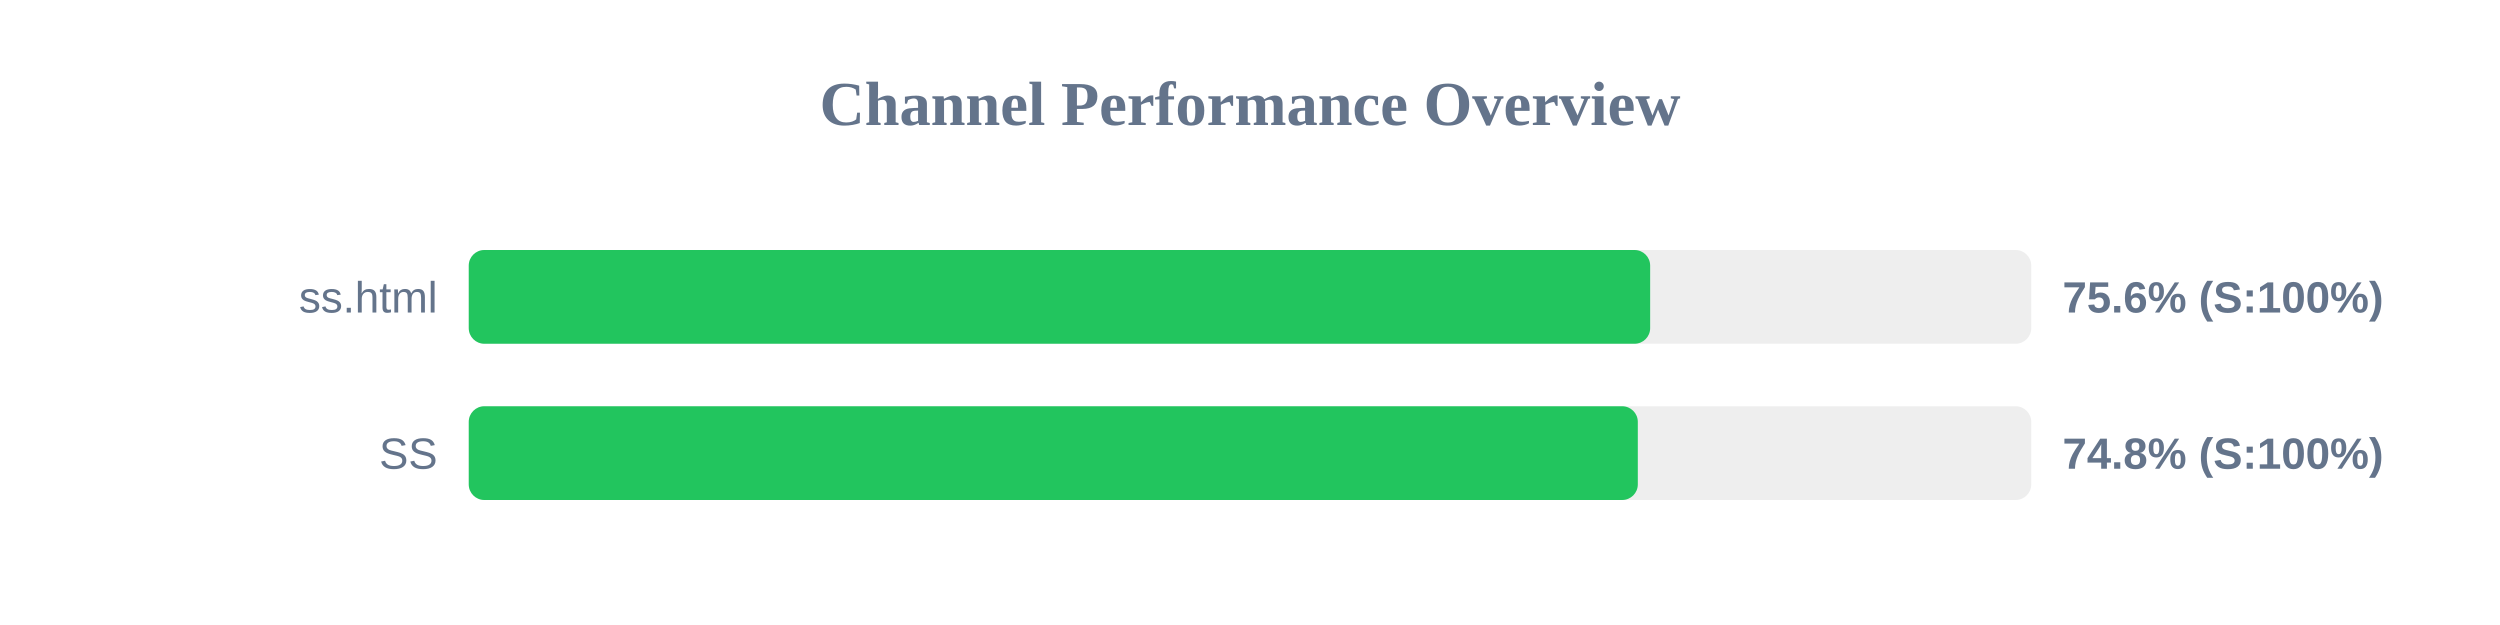
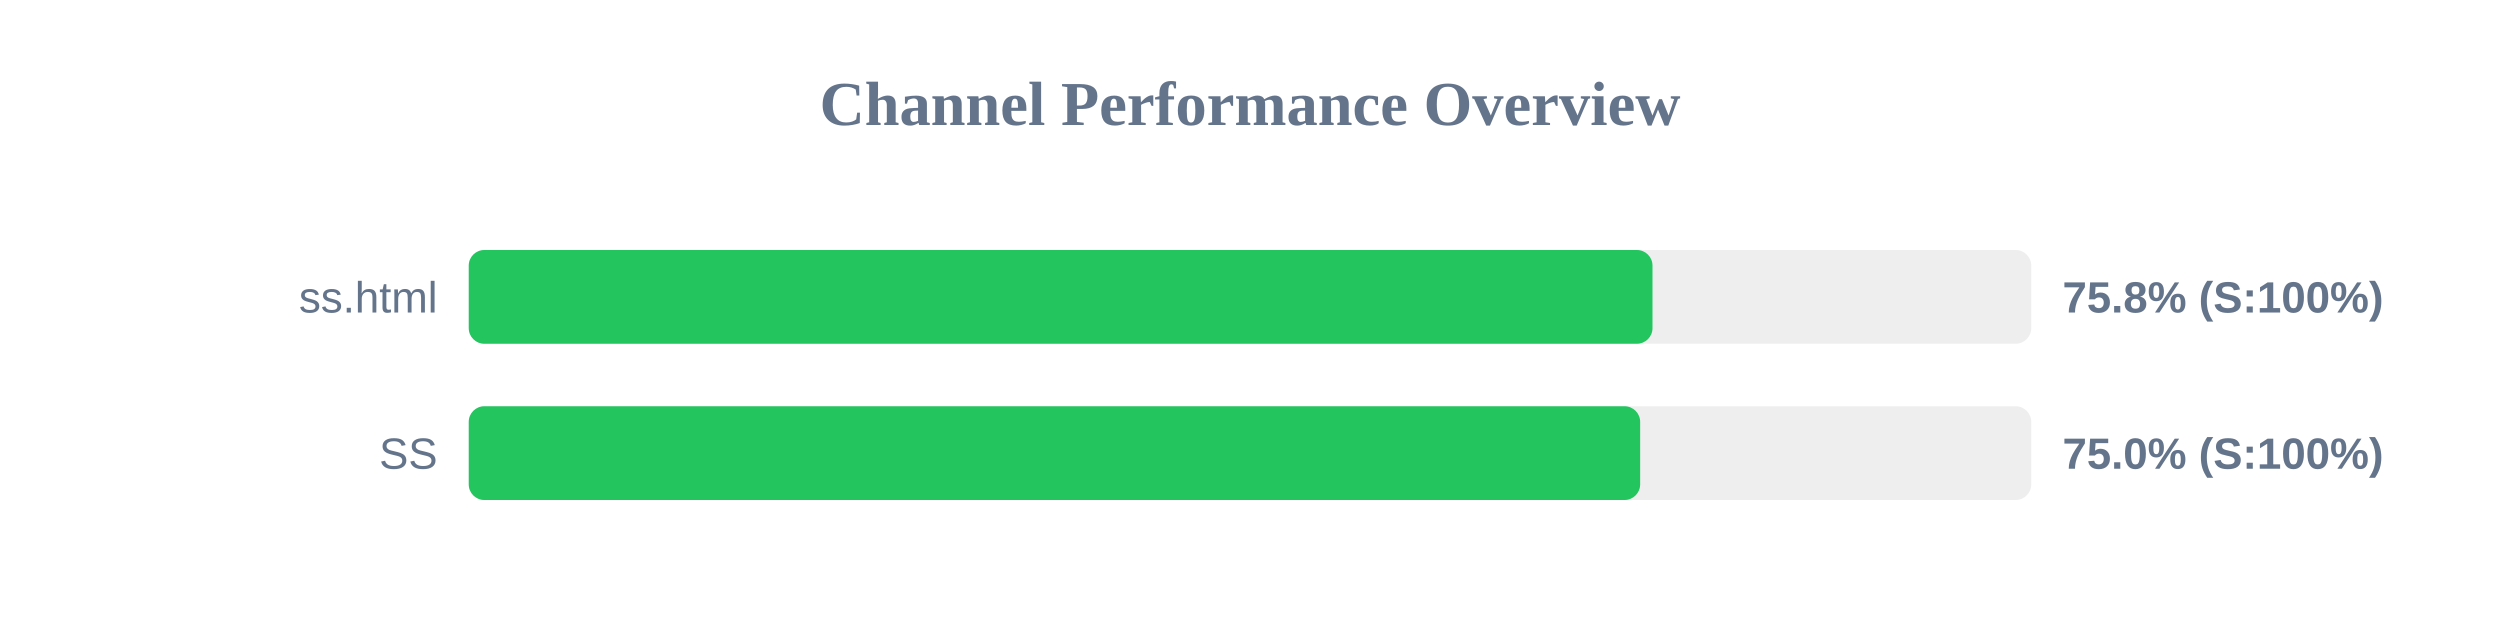
<svg xmlns="http://www.w3.org/2000/svg" width="800" height="200" version="1.1">
  <style>
        .row { font: 14px Arial; fill: #64748b; }
        .score { font: bold 14px Arial; fill: #64748b; }
    </style>
  <text x="400" y="40" text-anchor="middle" font-size="20px" font-weight="bold" fill="#64748b">Channel Performance Overview</text>
  <rect x="150" y="80" width="500" height="30" fill="#eee" rx="5" />
-   <rect x="150" y="80" width="378.05" height="30" fill="#22c55e" rx="5" />
+   <rect x="150" y="80" width="378.8" height="30" fill="#22c55e" rx="5" />
  <text x="140" y="100" text-anchor="end" class="row">ss.html</text>
-   <text x="660" y="100" text-anchor="start" class="score">75.6% (S:100%)</text>
+   <text x="660" y="100" text-anchor="start" class="score">75.8% (S:100%)</text>
  <rect x="150" y="130" width="500" height="30" fill="#eee" rx="5" />
-   <rect x="150" y="130" width="374.1" height="30" fill="#22c55e" rx="5" />
+   <rect x="150" y="130" width="374.85" height="30" fill="#22c55e" rx="5" />
  <text x="140" y="150" text-anchor="end" class="row">SS</text>
-   <text x="660" y="150" text-anchor="start" class="score">74.8% (S:100%)</text>
+   <text x="660" y="150" text-anchor="start" class="score">75.0% (S:100%)</text>
</svg>
